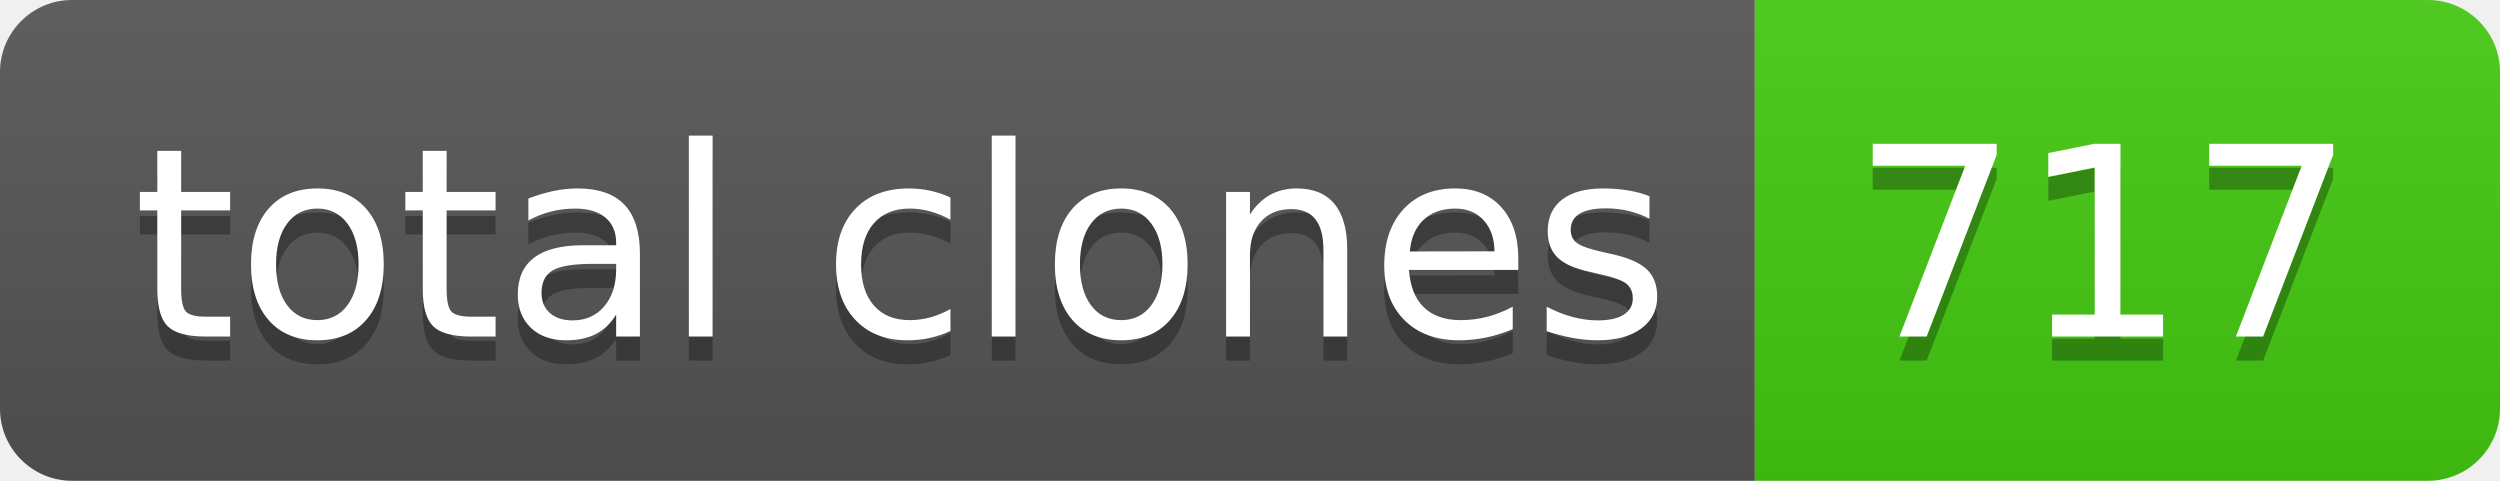
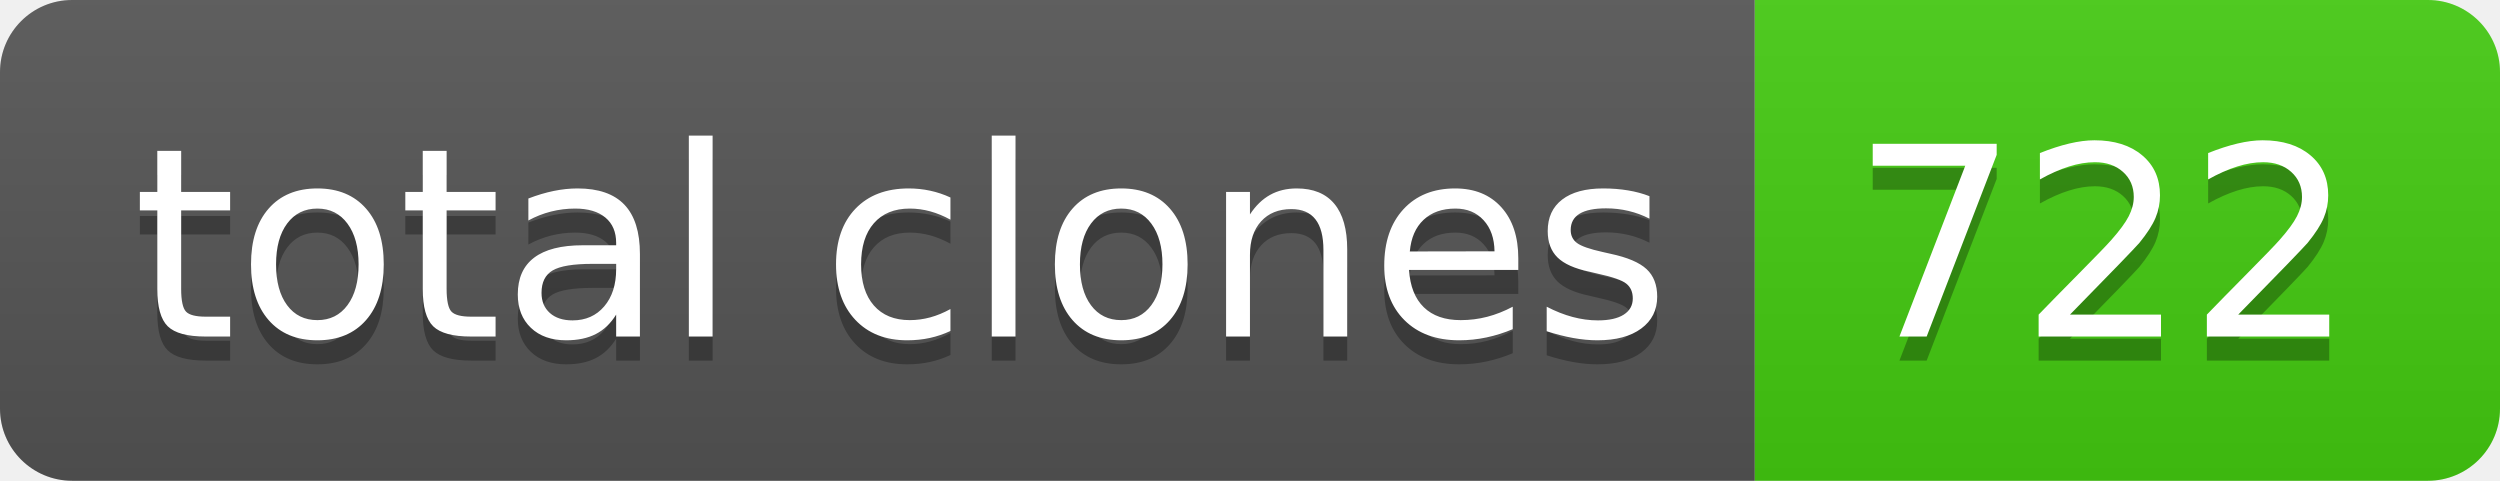
- <svg xmlns="http://www.w3.org/2000/svg" width="104" height="20" role="img" aria-label="total clones: 717">
+ <svg xmlns="http://www.w3.org/2000/svg" width="104" height="20" role="img" aria-label="total clones: 722">
  <linearGradient id="s" x2="0" y2="100%">
    <stop offset="0" stop-color="#bbb" stop-opacity=".1" />
    <stop offset="1" stop-opacity=".1" />
  </linearGradient>
  <clipPath id="r">
    <rect width="104" height="20" rx="3" fill="#fff" />
  </clipPath>
  <g clip-path="url(#r)">
    <rect width="73" height="20" fill="#555" />
    <rect x="73" width="31" height="20" fill="#4c1" />
    <rect width="104" height="20" fill="url(#s)" />
  </g>
  <g fill="#fff" text-anchor="middle" font-family="Verdana,Geneva,DejaVu Sans,sans-serif" text-rendering="geometricPrecision" font-size="110">
    <text aria-hidden="true" x="375" y="150" fill="#010101" fill-opacity=".3" transform="scale(.1)" textLength="630">total clones</text>
    <text x="375" y="140" transform="scale(.1)" fill="#fff" textLength="630">total clones</text>
-     <text aria-hidden="true" x="875" y="150" fill="#010101" fill-opacity=".3" transform="scale(.1)" textLength="210">717</text>
-     <text x="875" y="140" transform="scale(.1)" fill="#fff" textLength="210">717</text>
+     <text aria-hidden="true" x="875" y="150" fill="#010101" fill-opacity=".3" transform="scale(.1)" textLength="210">722</text>
+     <text x="875" y="140" transform="scale(.1)" fill="#fff" textLength="210">722</text>
  </g>
</svg>
